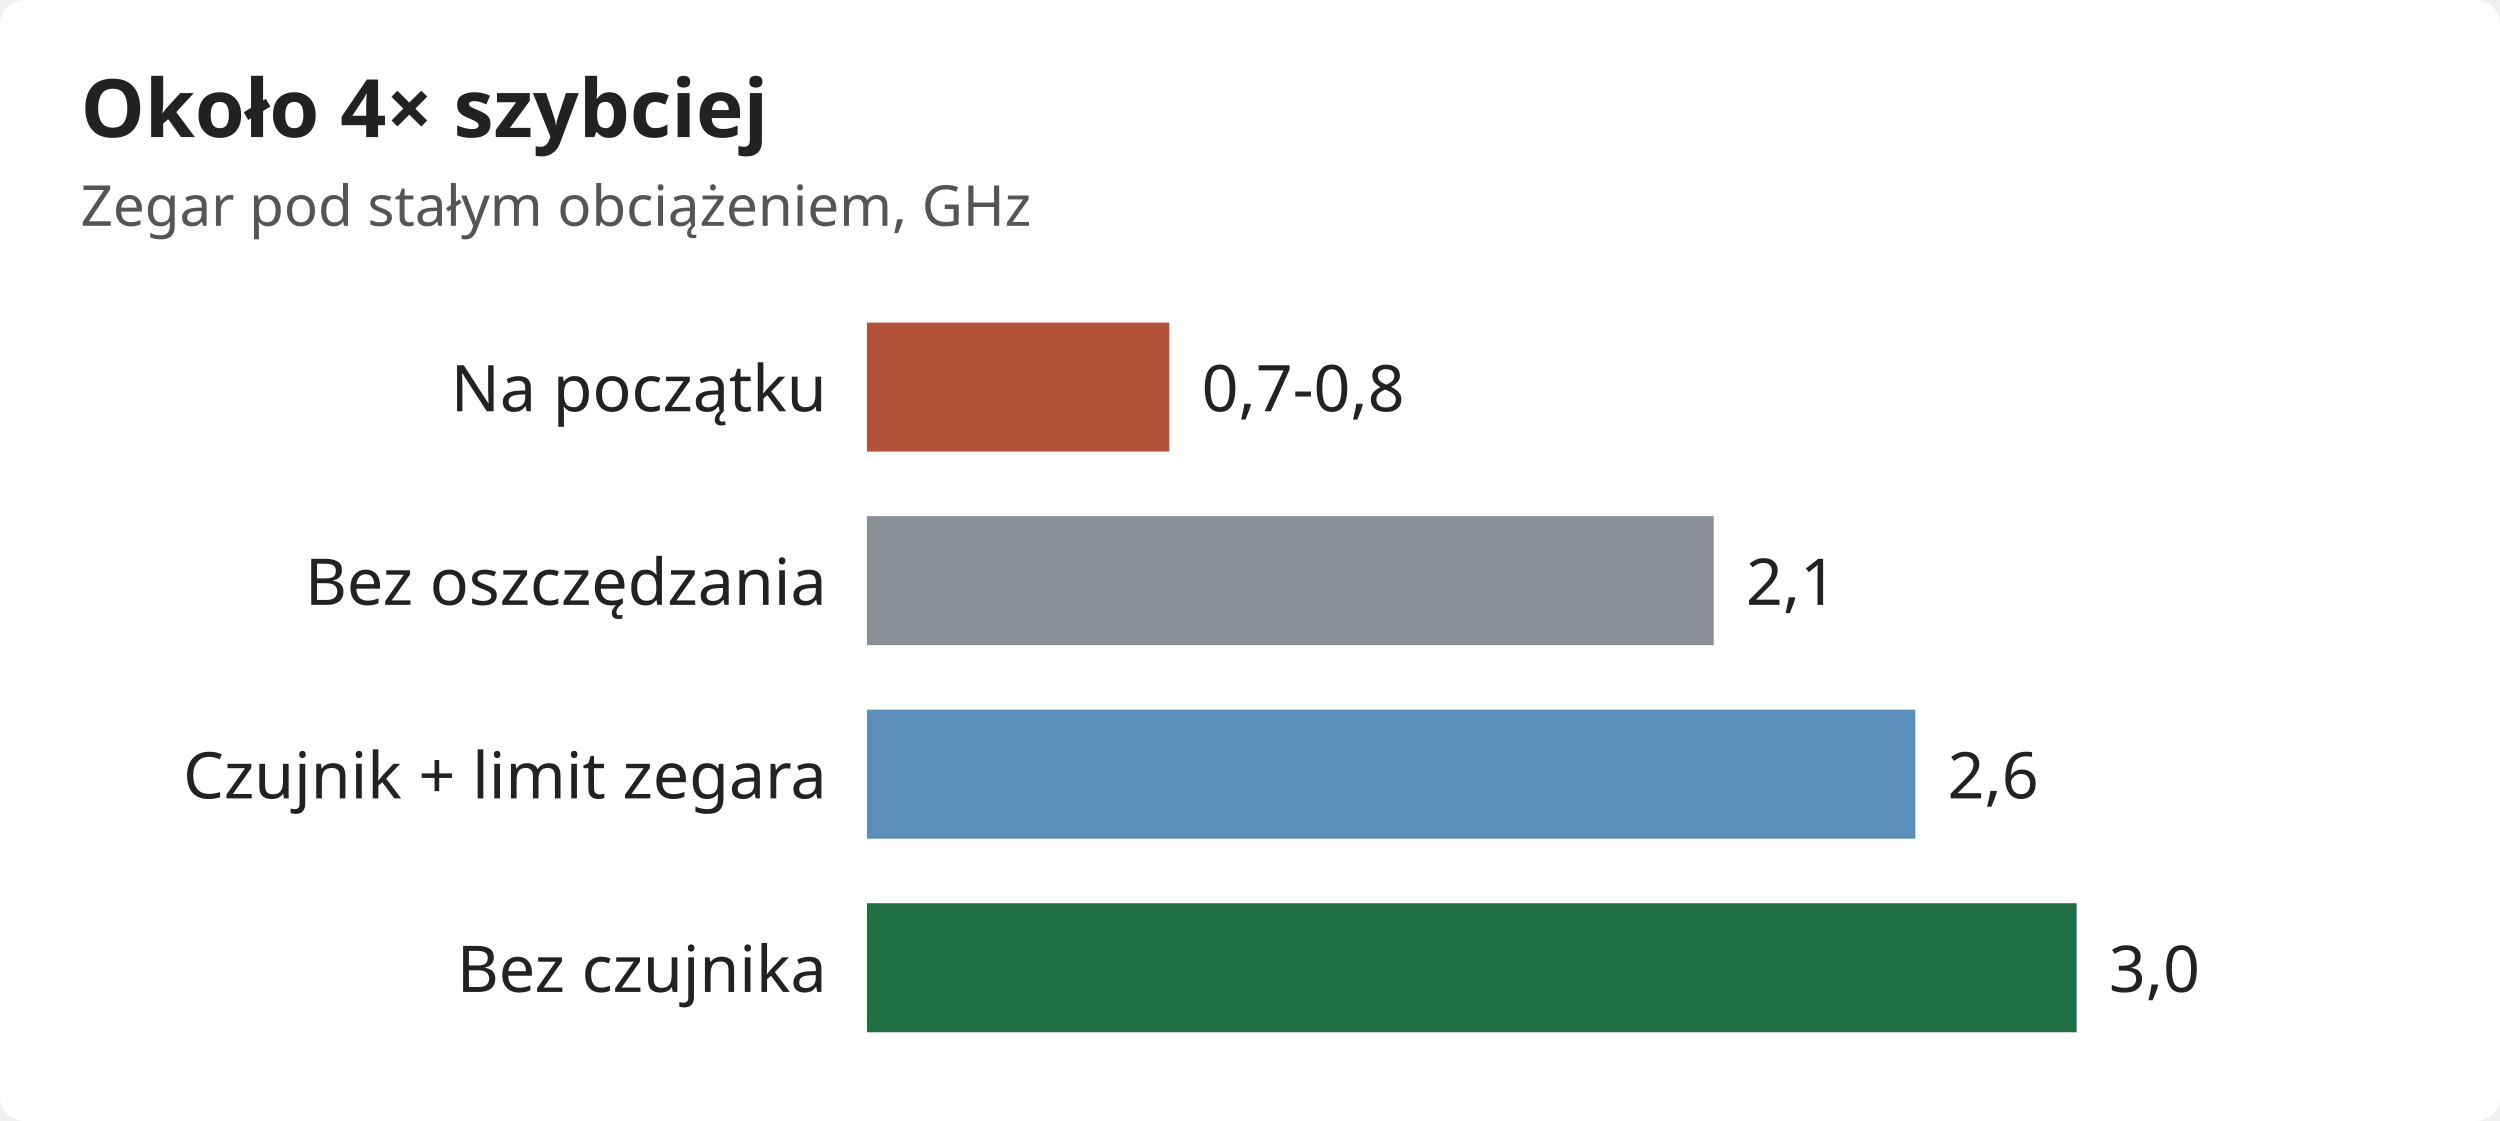
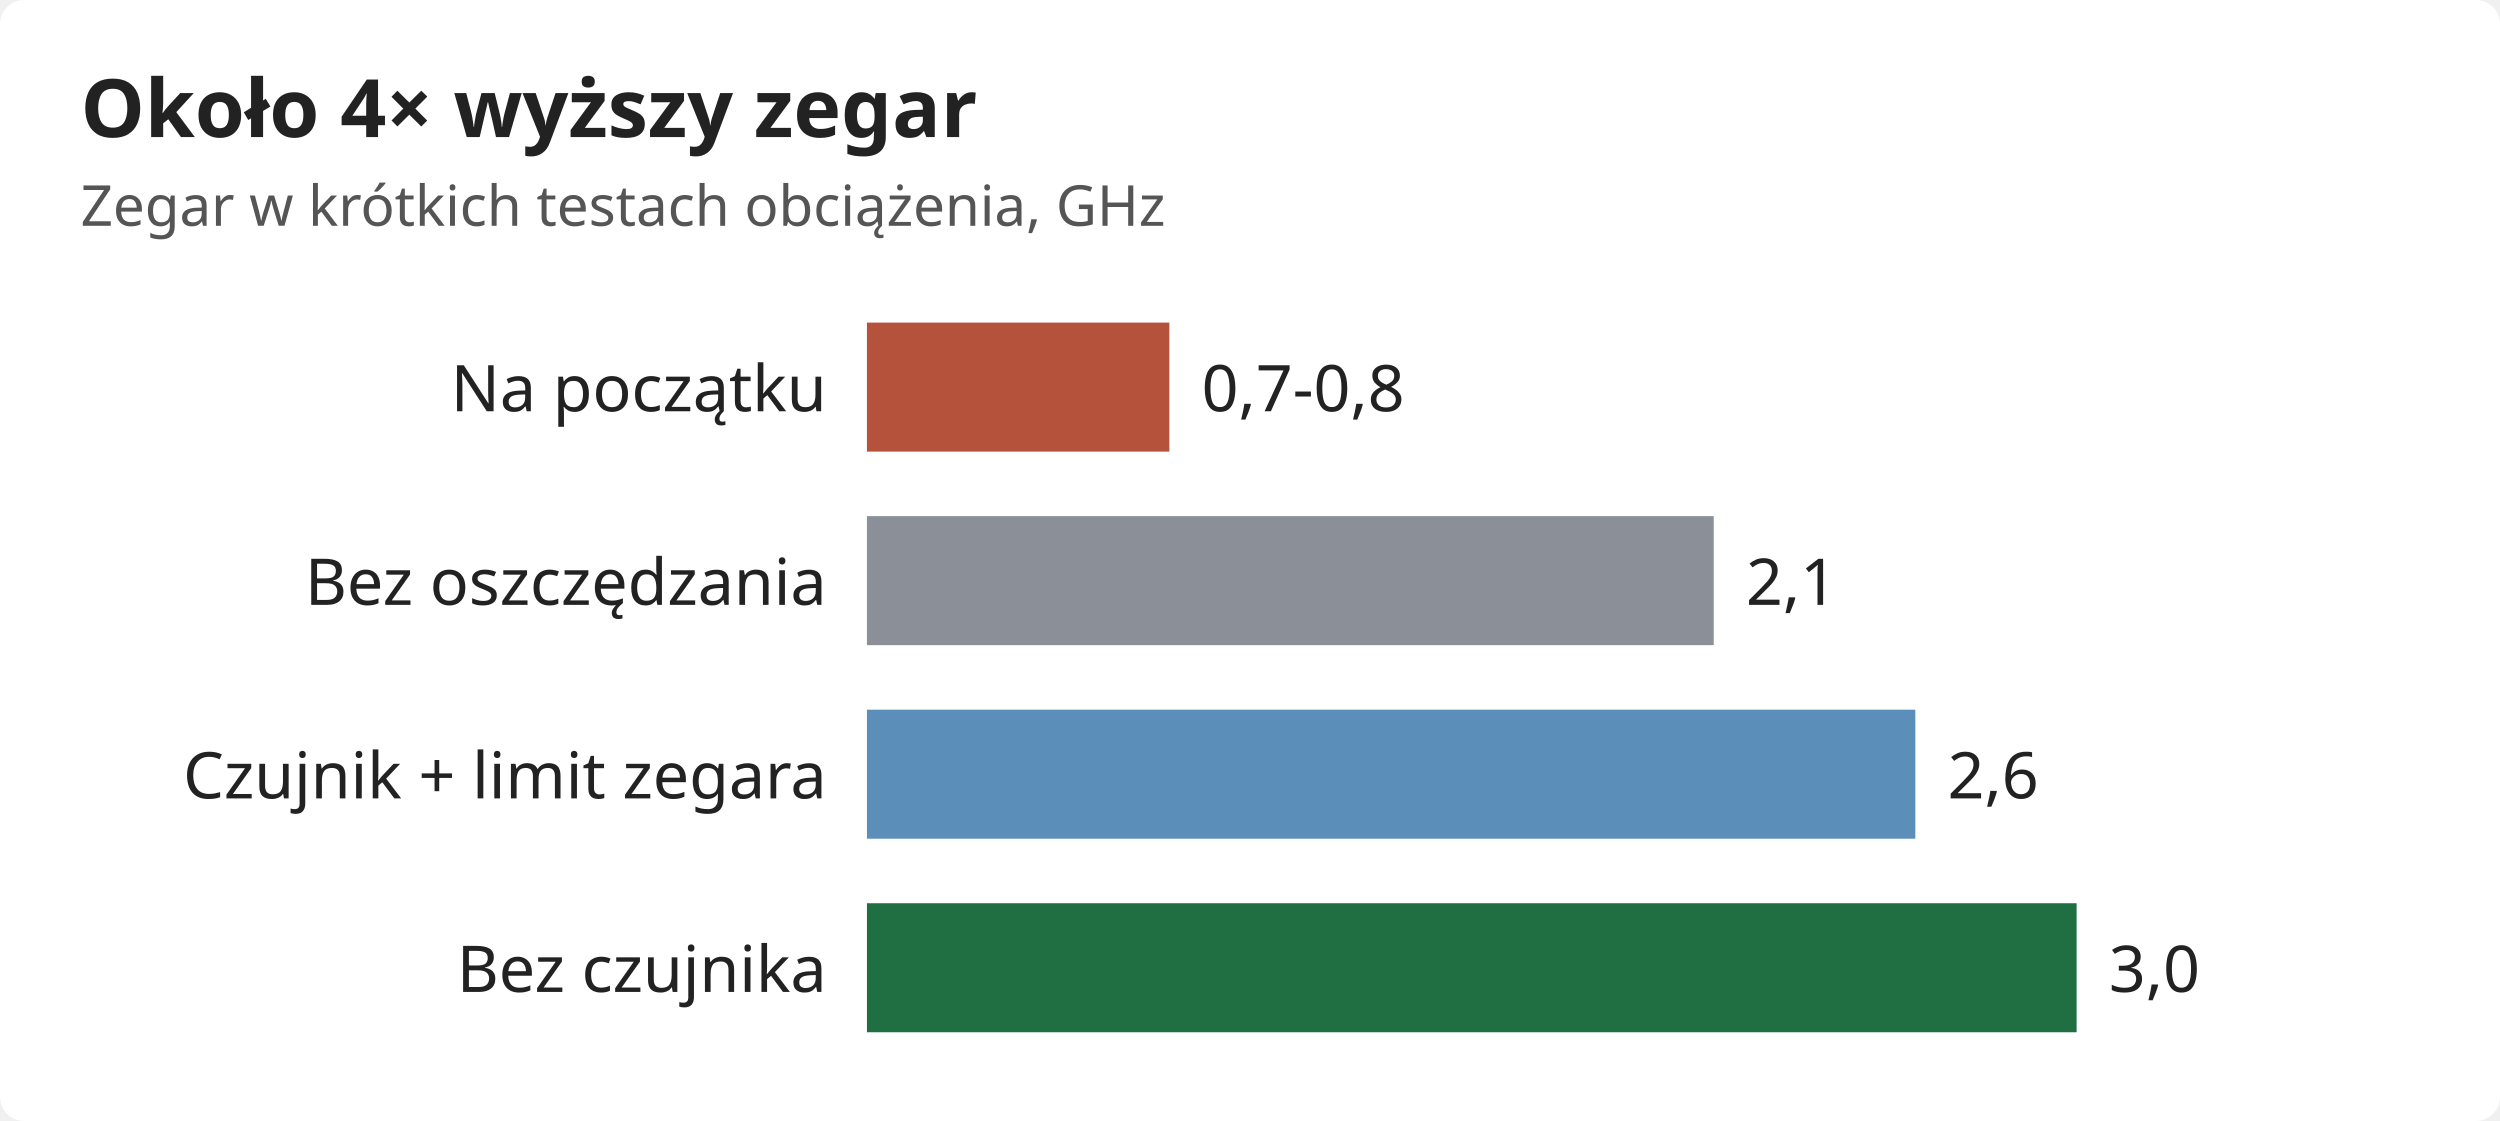
<svg xmlns="http://www.w3.org/2000/svg" viewBox="0 0 620 278" width="620" height="278" role="img" aria-labelledby="t" font-family="sans-serif">
  <rect width="620" height="278" rx="6" fill="#ffffff" />
-   <text x="20" y="34" font-size="20" font-weight="bold" fill="#222222">Około 4× szybciej</text>
-   <text x="20" y="56" font-size="14" fill="#555555">Zegar pod stałym obciążeniem, GHz</text>
+   <text x="20" y="34" font-size="20" font-weight="bold" fill="#222222">Około 4× wyższy zegar</text>
+   <text x="20" y="56" font-size="14" fill="#555555">Zegar w krótkich testach obciążenia, GHz</text>
  <text x="205" y="102" font-size="16" text-anchor="end" fill="#222222">Na początku</text>
  <rect x="215" y="80" width="75" height="32" fill="#b5523b" />
  <text x="298" y="102" font-size="16" fill="#222222">0,7-0,8</text>
  <text x="205" y="150" font-size="16" text-anchor="end" fill="#222222">Bez oszczędzania</text>
  <rect x="215" y="128" width="210" height="32" fill="#8a8f98" />
  <text x="433" y="150" font-size="16" fill="#222222">2,1</text>
  <text x="205" y="198" font-size="16" text-anchor="end" fill="#222222">Czujnik + limit zegara</text>
  <rect x="215" y="176" width="260" height="32" fill="#5b8fb9" />
  <text x="483" y="198" font-size="16" fill="#222222">2,6</text>
  <text x="205" y="246" font-size="16" text-anchor="end" fill="#222222">Bez czujnika</text>
  <rect x="215" y="224" width="300" height="32" fill="#1f6f43" />
  <text x="523" y="246" font-size="16" fill="#222222">3,0</text>
</svg>
